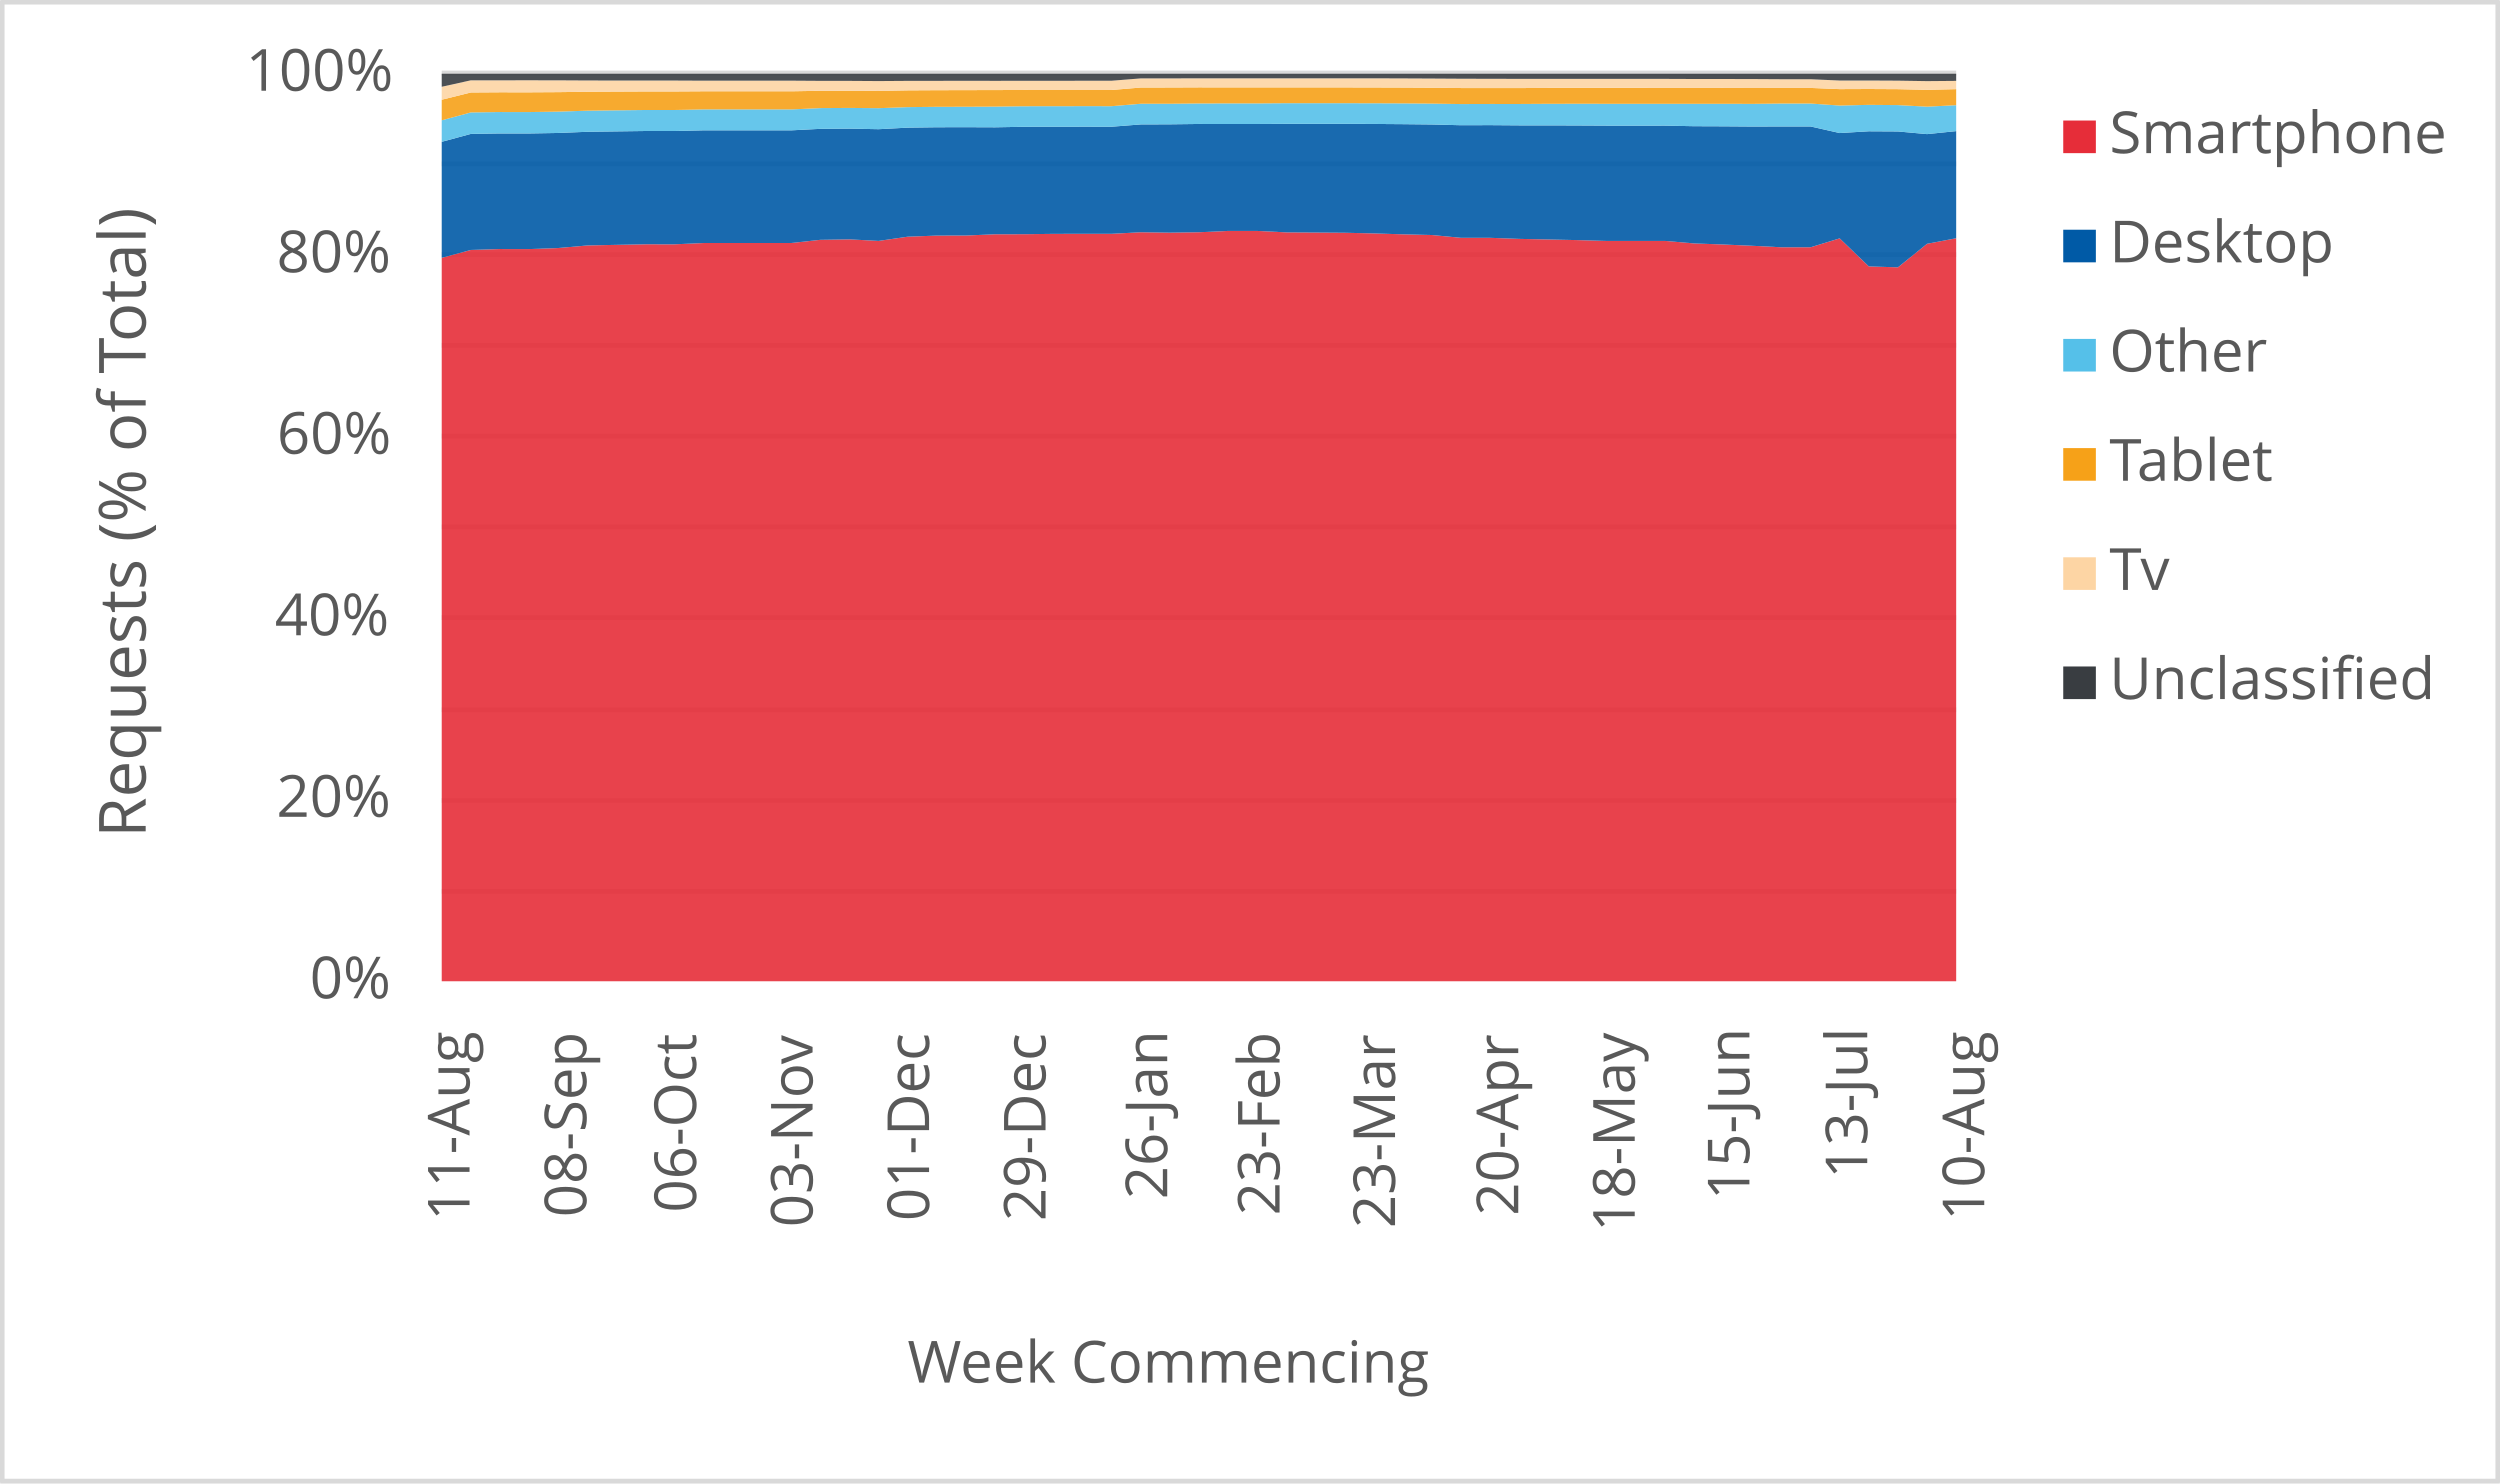
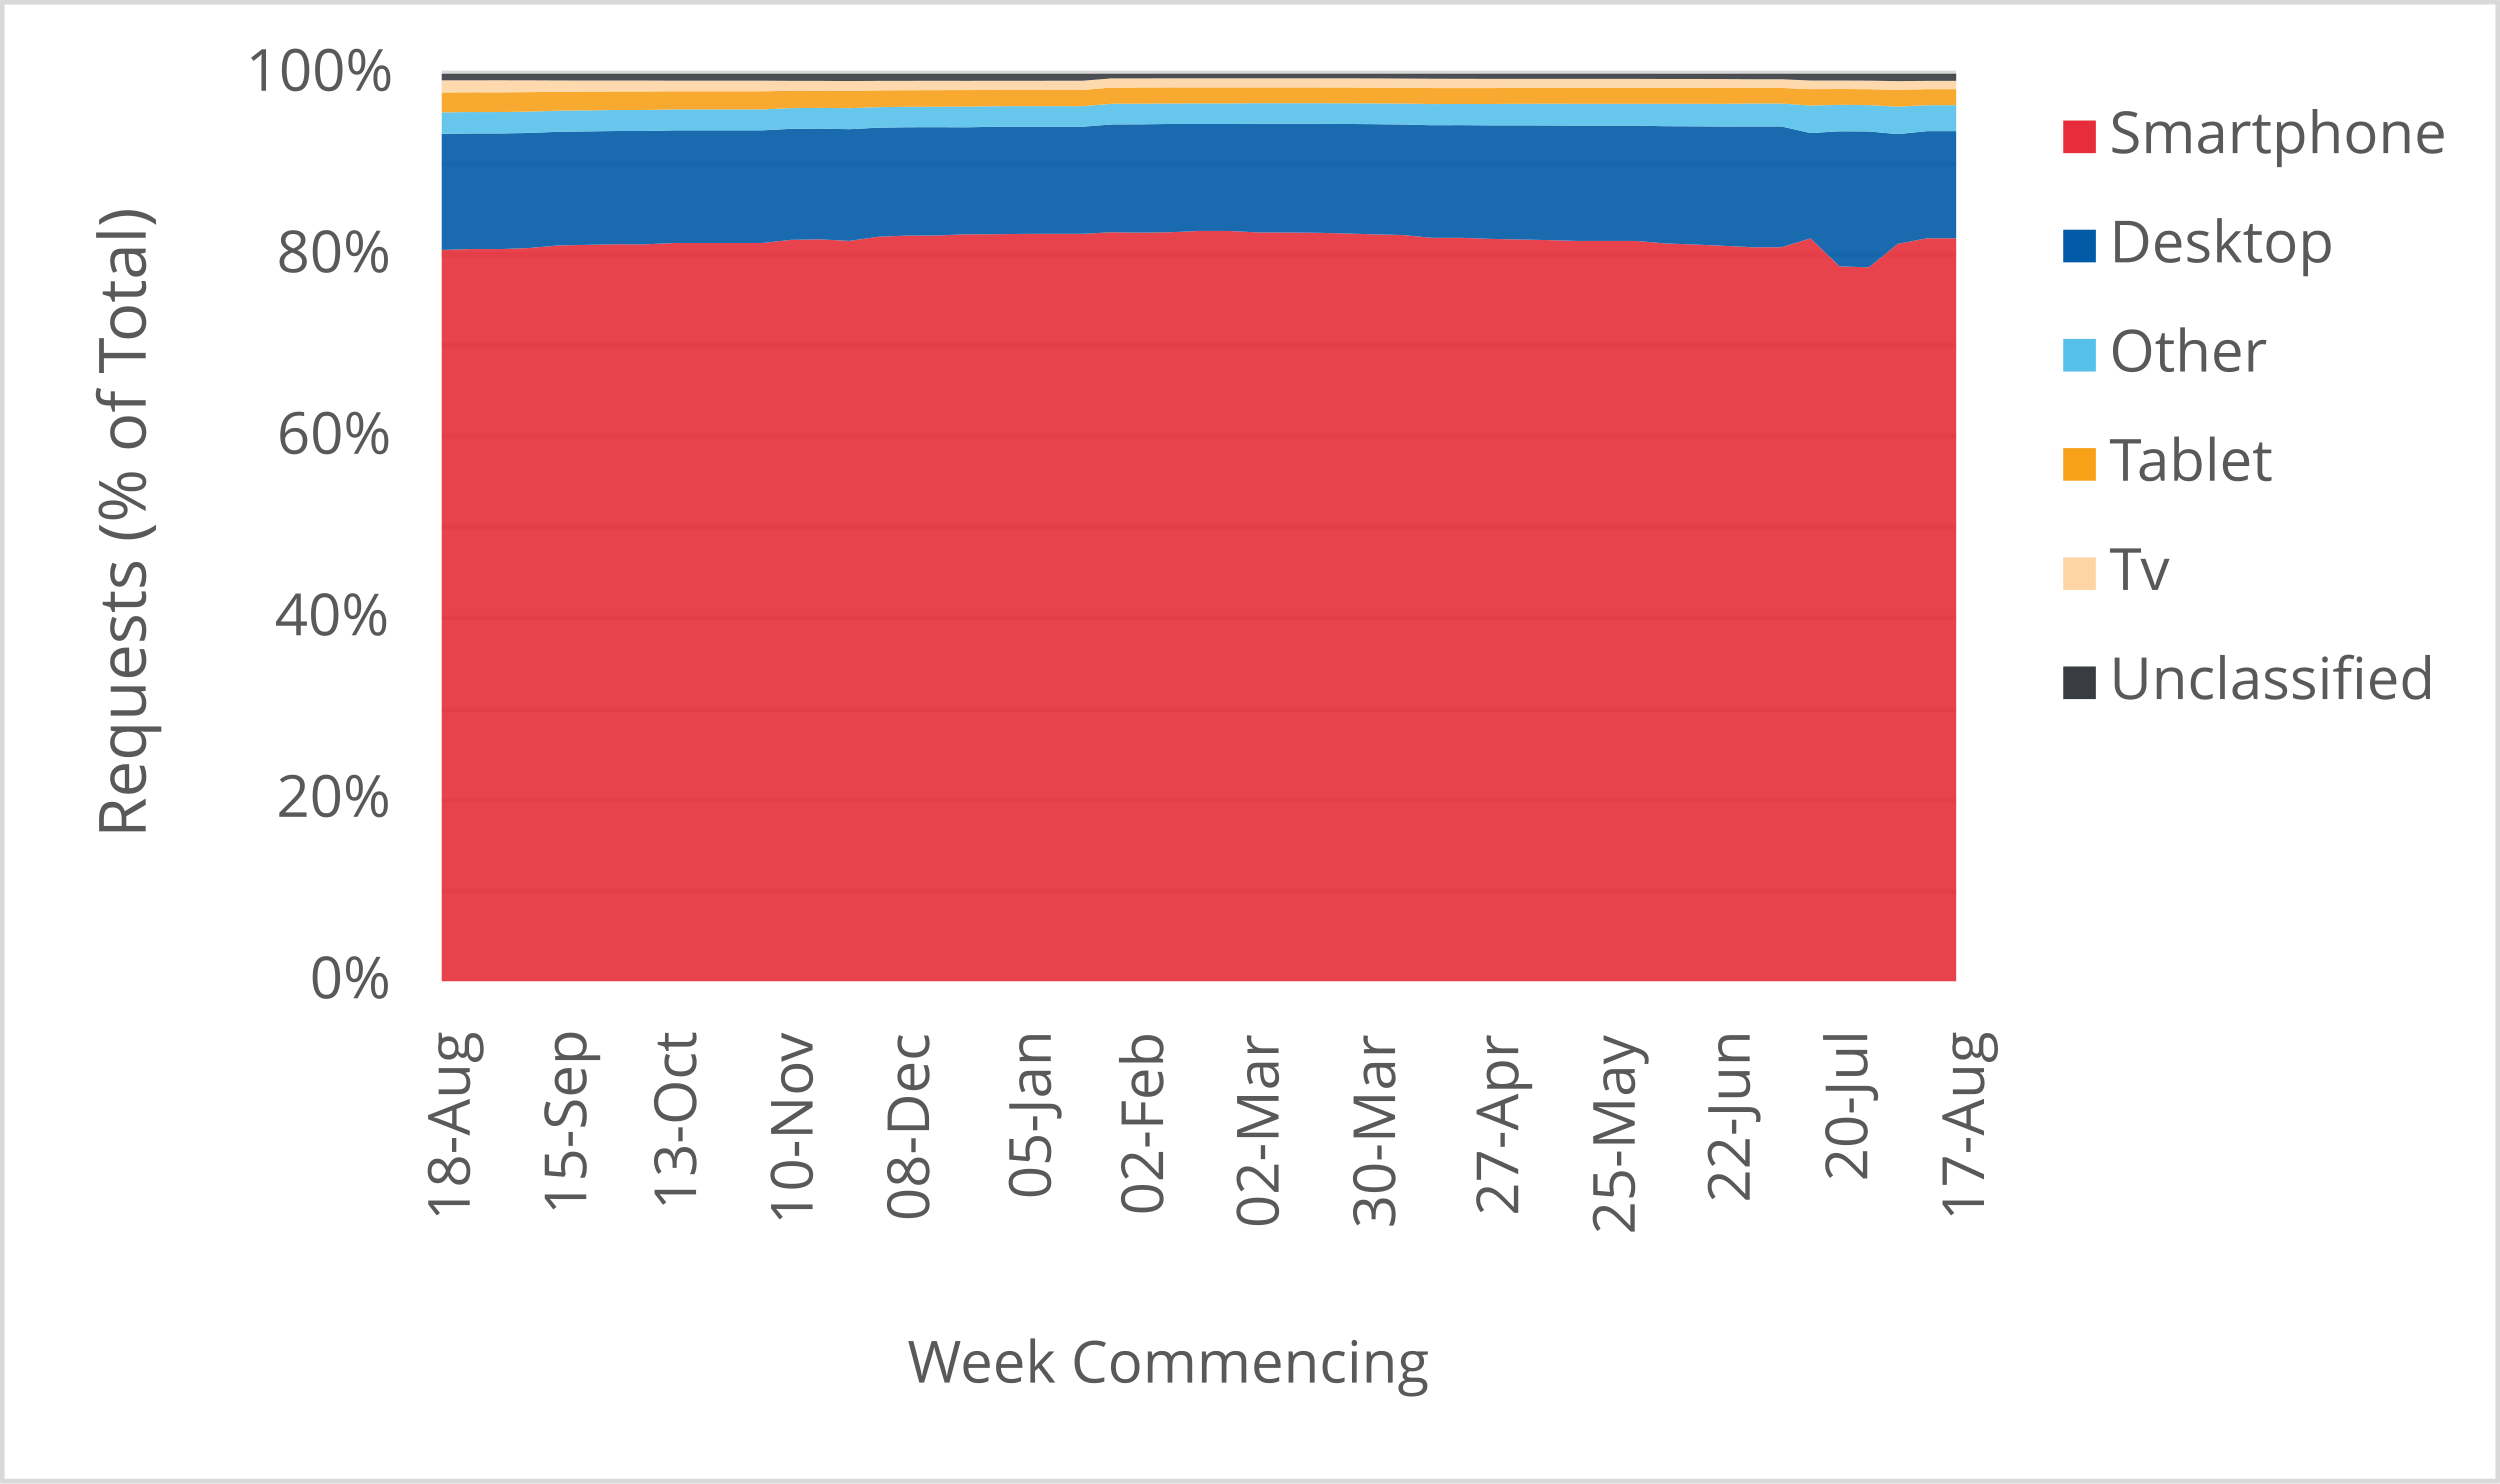
<svg xmlns="http://www.w3.org/2000/svg" width="1763" height="1046" xml:space="preserve" overflow="hidden">
  <defs>
    <clipPath id="clip0">
      <rect x="2917" y="346" width="1763" height="1046" />
    </clipPath>
  </defs>
  <g clip-path="url(#clip0)" transform="translate(-2917 -346)">
    <rect x="2918" y="347" width="1760" height="1043" fill="#FFFFFF" />
    <g>
      <path d="    M3228.5 974.532 4296.5 974.532    M3228.5 910.53 4296.5 910.53    M3228.5 846.528 4296.5 846.528    M3228.5 781.526 4296.5 781.526    M3228.5 717.524 4296.5 717.524    M3228.5 653.522 4296.5 653.522    M3228.5 589.52 4296.5 589.52    M3228.5 525.517 4296.5 525.517    M3228.5 461.515 4296.5 461.515    M3228.5 397.5 4296.5 397.5" stroke="#D9D9D9" stroke-width="3.438" stroke-linejoin="round" stroke-miterlimit="10" fill="none" />
    </g>
    <g>
      <path d="M 1038.5 4296.5 1038.5" stroke="#D9D9D9" stroke-width="3.438" stroke-linejoin="round" stroke-miterlimit="10" fill="none" fill-rule="evenodd" />
    </g>
    <g>
-       <text fill="#595959" font-family="Verdana,Open Sans,DejaVu Sans,sans-serif" font-weight="400" font-size="41" transform="matrix(6.12323e-17 -1 1 6.12323e-17 3248.119 1206.906)">11-Aug</text>
+       <text fill="#595959" font-family="Verdana,Open Sans,DejaVu Sans,sans-serif" font-weight="400" font-size="41" transform="matrix(6.12323e-17 -1 1 6.12323e-17 3248.269 1206.906)">18-Aug</text>
    </g>
    <g>
-       <text fill="#595959" font-family="Verdana,Open Sans,DejaVu Sans,sans-serif" font-weight="400" font-size="41" transform="matrix(6.12323e-17 -1 1 6.12323e-17 3330.443 1204.383)">08-Sep</text>
+       <text fill="#595959" font-family="Verdana,Open Sans,DejaVu Sans,sans-serif" font-weight="400" font-size="41" transform="matrix(6.12323e-17 -1 1 6.12323e-17 3330.423 1202.662)">15-Sep</text>
    </g>
    <g>
-       <text fill="#595959" font-family="Verdana,Open Sans,DejaVu Sans,sans-serif" font-weight="400" font-size="41" transform="matrix(6.12323e-17 -1 1 6.12323e-17 3407.872 1201.1)">06-Oct</text>
+       <text fill="#595959" font-family="Verdana,Open Sans,DejaVu Sans,sans-serif" font-weight="400" font-size="41" transform="matrix(6.12323e-17 -1 1 6.12323e-17 3407.872 1199.378)">13-Oct</text>
    </g>
    <g>
-       <text fill="#595959" font-family="Verdana,Open Sans,DejaVu Sans,sans-serif" font-weight="400" font-size="41" transform="matrix(6.12323e-17 -1 1 6.12323e-17 3490.026 1211.43)">03-Nov</text>
+       <text fill="#595959" font-family="Verdana,Open Sans,DejaVu Sans,sans-serif" font-weight="400" font-size="41" transform="matrix(6.12323e-17 -1 1 6.12323e-17 3490.026 1209.708)">10-Nov</text>
    </g>
    <g>
-       <text fill="#595959" font-family="Verdana,Open Sans,DejaVu Sans,sans-serif" font-weight="400" font-size="41" transform="matrix(6.12323e-17 -1 1 6.12323e-17 3572.18 1207.086)">01-Dec</text>
+       <text fill="#595959" font-family="Verdana,Open Sans,DejaVu Sans,sans-serif" font-weight="400" font-size="41" transform="matrix(6.12323e-17 -1 1 6.12323e-17 3572.18 1207.086)">08-Dec</text>
    </g>
    <g>
-       <text fill="#595959" font-family="Verdana,Open Sans,DejaVu Sans,sans-serif" font-weight="400" font-size="41" transform="matrix(6.12323e-17 -1 1 6.12323e-17 3654.314 1207.126)">29-Dec</text>
+       <text fill="#595959" font-family="Verdana,Open Sans,DejaVu Sans,sans-serif" font-weight="400" font-size="41" transform="matrix(6.12323e-17 -1 1 6.12323e-17 3657.987 1191.651)">05-Jan</text>
    </g>
    <g>
-       <text fill="#595959" font-family="Verdana,Open Sans,DejaVu Sans,sans-serif" font-weight="400" font-size="41" transform="matrix(6.12323e-17 -1 1 6.12323e-17 3740.121 1191.691)">26-Jan</text>
+       <text fill="#595959" font-family="Verdana,Open Sans,DejaVu Sans,sans-serif" font-weight="400" font-size="41" transform="matrix(6.12323e-17 -1 1 6.12323e-17 3737.198 1203.042)">02-Feb</text>
    </g>
    <g>
-       <text fill="#595959" font-family="Verdana,Open Sans,DejaVu Sans,sans-serif" font-weight="400" font-size="41" transform="matrix(6.12323e-17 -1 1 6.12323e-17 3819.352 1203.082)">23-Feb</text>
+       <text fill="#595959" font-family="Verdana,Open Sans,DejaVu Sans,sans-serif" font-weight="400" font-size="41" transform="matrix(6.12323e-17 -1 1 6.12323e-17 3818.642 1212.011)">02-Mar</text>
    </g>
    <g>
-       <text fill="#595959" font-family="Verdana,Open Sans,DejaVu Sans,sans-serif" font-weight="400" font-size="41" transform="matrix(6.12323e-17 -1 1 6.12323e-17 3900.775 1212.051)">23-Mar</text>
+       <text fill="#595959" font-family="Verdana,Open Sans,DejaVu Sans,sans-serif" font-weight="400" font-size="41" transform="matrix(6.12323e-17 -1 1 6.12323e-17 3900.795 1212.171)">30-Mar</text>
    </g>
    <g>
-       <text fill="#595959" font-family="Verdana,Open Sans,DejaVu Sans,sans-serif" font-weight="400" font-size="41" transform="matrix(6.12323e-17 -1 1 6.12323e-17 3987.674 1203.302)">20-Apr</text>
+       <text fill="#595959" font-family="Verdana,Open Sans,DejaVu Sans,sans-serif" font-weight="400" font-size="41" transform="matrix(6.12323e-17 -1 1 6.12323e-17 3987.654 1203.302)">27-Apr</text>
    </g>
    <g>
-       <text fill="#595959" font-family="Verdana,Open Sans,DejaVu Sans,sans-serif" font-weight="400" font-size="41" transform="matrix(6.12323e-17 -1 1 6.12323e-17 4069.808 1214.753)">18-May</text>
+       <text fill="#595959" font-family="Verdana,Open Sans,DejaVu Sans,sans-serif" font-weight="400" font-size="41" transform="matrix(6.12323e-17 -1 1 6.12323e-17 4069.808 1216.515)">25-May</text>
    </g>
    <g>
-       <text fill="#595959" font-family="Verdana,Open Sans,DejaVu Sans,sans-serif" font-weight="400" font-size="41" transform="matrix(6.12323e-17 -1 1 6.12323e-17 4150.68 1192.291)">15-Jun</text>
+       <text fill="#595959" font-family="Verdana,Open Sans,DejaVu Sans,sans-serif" font-weight="400" font-size="41" transform="matrix(6.12323e-17 -1 1 6.12323e-17 4150.891 1194.053)">22-Jun</text>
    </g>
    <g>
-       <text fill="#595959" font-family="Verdana,Open Sans,DejaVu Sans,sans-serif" font-weight="400" font-size="41" transform="matrix(6.12323e-17 -1 1 6.12323e-17 4233.775 1177.277)">13-Jul</text>
+       <text fill="#595959" font-family="Verdana,Open Sans,DejaVu Sans,sans-serif" font-weight="400" font-size="41" transform="matrix(6.12323e-17 -1 1 6.12323e-17 4233.775 1179.039)">20-Jul</text>
    </g>
    <g>
-       <text fill="#595959" font-family="Verdana,Open Sans,DejaVu Sans,sans-serif" font-weight="400" font-size="41" transform="matrix(6.12323e-17 -1 1 6.12323e-17 4316.289 1206.906)">10-Aug</text>
+       <text fill="#595959" font-family="Verdana,Open Sans,DejaVu Sans,sans-serif" font-weight="400" font-size="41" transform="matrix(6.12323e-17 -1 1 6.12323e-17 4316.119 1206.906)">17-Aug</text>
    </g>
    <g>
      <text fill="#595959" font-family="Verdana,Open Sans,DejaVu Sans,sans-serif" font-weight="400" font-size="41" transform="matrix(1 0 0 1 3135.448 1050)">0%</text>
    </g>
    <g>
      <text fill="#595959" font-family="Verdana,Open Sans,DejaVu Sans,sans-serif" font-weight="400" font-size="41" transform="matrix(1 0 0 1 3111.965 922)">20%</text>
    </g>
    <g>
      <text fill="#595959" font-family="Verdana,Open Sans,DejaVu Sans,sans-serif" font-weight="400" font-size="41" transform="matrix(1 0 0 1 3110.824 794)">40%</text>
    </g>
    <g>
      <text fill="#595959" font-family="Verdana,Open Sans,DejaVu Sans,sans-serif" font-weight="400" font-size="41" transform="matrix(1 0 0 1 3112.306 666)">60%</text>
    </g>
    <g>
      <text fill="#595959" font-family="Verdana,Open Sans,DejaVu Sans,sans-serif" font-weight="400" font-size="41" transform="matrix(1 0 0 1 3112.045 538)">80%</text>
    </g>
    <g>
      <text fill="#595959" font-family="Verdana,Open Sans,DejaVu Sans,sans-serif" font-weight="400" font-size="41" transform="matrix(1 0 0 1 3090.284 410)">100%</text>
    </g>
    <g>
      <text fill="#595959" font-family="Verdana,Open Sans,DejaVu Sans,sans-serif" font-weight="400" font-size="41" transform="matrix(1 0 0 1 3556.971 1321)">Week Commencing</text>
    </g>
    <g>
      <text fill="#595959" font-family="Verdana,Open Sans,DejaVu Sans,sans-serif" font-weight="400" font-size="46" transform="matrix(6.12323e-17 -1 1 6.12323e-17 3019.73 936.7666)">Requests (% of Total)</text>
    </g>
    <rect x="2918.5" y="347.5" width="1760" height="1043" stroke="#D9D9D9" stroke-width="3.438" stroke-linejoin="round" stroke-miterlimit="10" fill="none" />
    <g>
-       <path d="M3228.5 1038 3249.038 1038 3269.577 1038 3290.115 1038 3310.654 1038 3331.192 1038 3351.731 1038 3372.269 1038 3392.808 1038 3413.346 1038 3433.885 1038 3454.423 1038 3474.962 1038 3495.5 1038 3516.038 1038 3536.577 1038 3557.115 1038 3577.654 1038 3598.192 1038 3618.731 1038 3639.269 1038 3659.808 1038 3680.346 1038 3700.885 1038 3721.423 1038 3741.962 1038 3762.5 1038 3783.038 1038 3803.577 1038 3824.115 1038 3844.654 1038 3865.192 1038 3885.731 1038 3906.269 1038 3926.808 1038 3947.346 1038 3967.885 1038 3988.423 1038 4008.962 1038 4029.5 1038 4050.038 1038 4070.577 1038 4091.115 1038 4111.654 1038 4132.192 1038 4152.731 1038 4173.269 1038 4193.808 1038 4214.346 1038 4234.885 1038 4255.423 1038 4275.962 1038 4296.5 1038 4296.5 514.013 4275.962 517.914 4255.423 534.528 4234.885 533.878 4214.346 514.09 4193.808 520.373 4173.269 520.384 4152.731 519.328 4132.192 518.415 4111.654 517.67 4091.115 515.89 4070.577 515.902 4050.038 515.905 4029.5 515.325 4008.962 514.87 3988.423 514.459 3967.885 513.712 3947.346 513.704 3926.808 511.732 3906.269 511.243 3885.731 510.604 3865.192 510.133 3844.654 509.99 3824.115 509.867 3803.577 508.858 3783.038 508.849 3762.5 509.78 3741.962 510.068 3721.423 509.788 3700.885 510.882 3680.346 510.871 3659.808 510.915 3639.269 511.174 3618.731 511.205 3598.192 512.098 3577.654 512.133 3557.115 512.919 3536.577 515.892 3516.038 514.797 3495.5 515.126 3474.962 517.354 3454.423 517.373 3433.885 517.38 3413.346 517.375 3392.808 518.285 3372.269 518.279 3351.731 518.667 3331.192 519.093 3310.654 520.905 3290.115 521.632 3269.577 521.618 3249.038 522.268 3228.5 527.835 3228.5 1038Z" fill="#e62d39" opacity="0.9" />
+       <path d="M3228.5 1038 3249.038 1038 3269.577 1038 3290.115 1038 3310.654 1038 3331.192 1038 3351.731 1038 3372.269 1038 3392.808 1038 3413.346 1038 3433.885 1038 3454.423 1038 3474.962 1038 3495.5 1038 3516.038 1038 3536.577 1038 3557.115 1038 3577.654 1038 3598.192 1038 3618.731 1038 3639.269 1038 3659.808 1038 3680.346 1038 3700.885 1038 3721.423 1038 3741.962 1038 3762.5 1038 3783.038 1038 3803.577 1038 3824.115 1038 3844.654 1038 3865.192 1038 3885.731 1038 3906.269 1038 3926.808 1038 3947.346 1038 3967.885 1038 3988.423 1038 4008.962 1038 4029.5 1038 4050.038 1038 4070.577 1038 4091.115 1038 4111.654 1038 4132.192 1038 4152.731 1038 4173.269 1038 4193.808 1038 4214.346 1038 4234.885 1038 4255.423 1038 4275.962 1038 4296.5 1038 4296.5 514.02 4275.962 514.013 4255.423 517.914 4234.885 534.528 4214.346 533.878 4193.808 514.09 4173.269 520.373 4152.731 520.384 4132.192 519.328 4111.654 518.415 4091.115 517.67 4070.577 515.89 4050.038 515.902 4029.5 515.905 4008.962 515.325 3988.423 514.87 3967.885 514.459 3947.346 513.712 3926.808 513.704 3906.269 511.732 3885.731 511.243 3865.192 510.604 3844.654 510.133 3824.115 509.99 3803.577 509.867 3783.038 508.858 3762.5 508.849 3741.962 509.78 3721.423 510.068 3700.885 509.788 3680.346 510.882 3659.808 510.871 3639.269 510.915 3618.731 511.174 3598.192 511.205 3577.654 512.098 3557.115 512.133 3536.577 512.919 3516.038 515.892 3495.5 514.797 3474.962 515.126 3454.423 517.354 3433.885 517.373 3413.346 517.38 3392.808 517.375 3372.269 518.285 3351.731 518.279 3331.192 518.667 3310.654 519.093 3290.115 520.905 3269.577 521.632 3249.038 521.618 3228.5 522.268 3228.5 1038Z" fill="#e62d39" opacity="0.9" />
    </g>
    <g>
-       <path d="M3228.5 527.835 3249.038 522.268 3269.577 521.618 3290.115 521.632 3310.654 520.905 3331.192 519.093 3351.731 518.667 3372.269 518.279 3392.808 518.285 3413.346 517.375 3433.885 517.38 3454.423 517.373 3474.962 517.354 3495.5 515.126 3516.038 514.797 3536.577 515.892 3557.115 512.919 3577.654 512.133 3598.192 512.098 3618.731 511.205 3639.269 511.174 3659.808 510.915 3680.346 510.871 3700.885 510.882 3721.423 509.788 3741.962 510.068 3762.5 509.78 3783.038 508.849 3803.577 508.858 3824.115 509.867 3844.654 509.99 3865.192 510.133 3885.731 510.604 3906.269 511.243 3926.808 511.732 3947.346 513.704 3967.885 513.712 3988.423 514.459 4008.962 514.87 4029.5 515.325 4050.038 515.905 4070.577 515.902 4091.115 515.89 4111.654 517.67 4132.192 518.415 4152.731 519.328 4173.269 520.384 4193.808 520.373 4214.346 514.09 4234.885 533.878 4255.423 534.528 4275.962 517.914 4296.5 514.013 4296.5 438.464 4275.962 440.58 4255.423 438.703 4234.885 438.584 4214.346 439.824 4193.808 435.176 4173.269 435.18 4152.731 435.237 4132.192 435.078 4111.654 434.998 4091.115 434.595 4070.577 434.6 4050.038 434.598 4029.5 434.487 4008.962 434.41 3988.423 434.413 3967.885 434.251 3947.346 434.311 3926.808 433.787 3906.269 433.562 3885.731 433.4 3865.192 433.309 3844.654 433.292 3824.115 433.312 3803.577 433.435 3783.038 433.432 3762.5 433.421 3741.962 433.674 3721.423 433.751 3700.885 435.361 3680.346 435.343 3659.808 435.389 3639.269 435.399 3618.731 435.778 3598.192 435.695 3577.654 435.737 3557.115 436.018 3536.577 437.111 3516.038 436.705 3495.5 436.861 3474.962 437.922 3454.423 437.926 3433.885 437.909 3413.346 437.907 3392.808 438.382 3372.269 438.381 3351.731 438.658 3331.192 438.939 3310.654 439.768 3290.115 440.122 3269.577 440.103 3249.038 440.432 3228.5 446.005 3228.5 527.835Z" fill="#005aa6" opacity="0.9" />
+       <path d="M3228.5 522.268 3249.038 521.618 3269.577 521.632 3290.115 520.905 3310.654 519.093 3331.192 518.667 3351.731 518.279 3372.269 518.285 3392.808 517.375 3413.346 517.38 3433.885 517.373 3454.423 517.354 3474.962 515.126 3495.5 514.797 3516.038 515.892 3536.577 512.919 3557.115 512.133 3577.654 512.098 3598.192 511.205 3618.731 511.174 3639.269 510.915 3659.808 510.871 3680.346 510.882 3700.885 509.788 3721.423 510.068 3741.962 509.78 3762.5 508.849 3783.038 508.858 3803.577 509.867 3824.115 509.99 3844.654 510.133 3865.192 510.604 3885.731 511.243 3906.269 511.732 3926.808 513.704 3947.346 513.712 3967.885 514.459 3988.423 514.87 4008.962 515.325 4029.5 515.905 4050.038 515.902 4070.577 515.89 4091.115 517.67 4111.654 518.415 4132.192 519.328 4152.731 520.384 4173.269 520.373 4193.808 514.09 4214.346 533.878 4234.885 534.528 4255.423 517.914 4275.962 514.013 4296.5 514.02 4296.5 438.471 4275.962 438.464 4255.423 440.58 4234.885 438.703 4214.346 438.584 4193.808 439.824 4173.269 435.176 4152.731 435.18 4132.192 435.237 4111.654 435.078 4091.115 434.998 4070.577 434.595 4050.038 434.6 4029.5 434.598 4008.962 434.487 3988.423 434.41 3967.885 434.413 3947.346 434.251 3926.808 434.311 3906.269 433.787 3885.731 433.562 3865.192 433.4 3844.654 433.309 3824.115 433.292 3803.577 433.312 3783.038 433.435 3762.5 433.432 3741.962 433.421 3721.423 433.674 3700.885 433.751 3680.346 435.361 3659.808 435.343 3639.269 435.389 3618.731 435.399 3598.192 435.778 3577.654 435.695 3557.115 435.737 3536.577 436.018 3516.038 437.111 3495.5 436.705 3474.962 436.861 3454.423 437.922 3433.885 437.926 3413.346 437.909 3392.808 437.907 3372.269 438.382 3351.731 438.381 3331.192 438.658 3310.654 438.939 3290.115 439.768 3269.577 440.122 3249.038 440.103 3228.5 440.432 3228.5 522.268Z" fill="#005aa6" opacity="0.9" />
    </g>
    <g>
-       <path d="M3228.5 446.005 3249.038 440.432 3269.577 440.103 3290.115 440.122 3310.654 439.768 3331.192 438.939 3351.731 438.658 3372.269 438.381 3392.808 438.382 3413.346 437.907 3433.885 437.909 3454.423 437.926 3474.962 437.922 3495.5 436.861 3516.038 436.705 3536.577 437.111 3557.115 436.018 3577.654 435.737 3598.192 435.695 3618.731 435.778 3639.269 435.399 3659.808 435.389 3680.346 435.343 3700.885 435.361 3721.423 433.751 3741.962 433.674 3762.5 433.421 3783.038 433.432 3803.577 433.435 3824.115 433.312 3844.654 433.292 3865.192 433.309 3885.731 433.4 3906.269 433.562 3926.808 433.787 3947.346 434.311 3967.885 434.251 3988.423 434.413 4008.962 434.41 4029.5 434.487 4050.038 434.598 4070.577 434.6 4091.115 434.595 4111.654 434.998 4132.192 435.078 4152.731 435.237 4173.269 435.18 4193.808 435.176 4214.346 439.824 4234.885 438.584 4255.423 438.703 4275.962 440.58 4296.5 438.464 4296.5 420.179 4275.962 421.224 4255.423 420.117 4234.885 419.937 4214.346 420.434 4193.808 419.005 4173.269 419.007 4152.731 419.245 4132.192 419.185 4111.654 419.189 4091.115 419.183 4070.577 419.185 4050.038 419.18 4029.5 419.165 4008.962 419.191 3988.423 419.325 3967.885 419.317 3947.346 419.383 3926.808 419.064 3906.269 418.91 3885.731 418.821 3865.192 418.782 3844.654 418.761 3824.115 418.77 3803.577 418.928 3783.038 418.926 3762.5 418.96 3741.962 419.157 3721.423 419.174 3700.885 420.876 3680.346 420.856 3659.808 420.901 3639.269 420.92 3618.731 421.175 3598.192 421.274 3577.654 421.319 3557.115 421.548 3536.577 422.288 3516.038 422.102 3495.5 422.237 3474.962 423.168 3454.423 423.168 3433.885 423.147 3413.346 423.146 3392.808 423.565 3372.269 423.566 3351.731 423.811 3331.192 424.056 3310.654 424.718 3290.115 425.024 3269.577 425.004 3249.038 425.285 3228.5 430.827 3228.5 446.005Z" fill="#55c0e9" opacity="0.9" />
+       <path d="M3228.5 440.432 3249.038 440.103 3269.577 440.122 3290.115 439.768 3310.654 438.939 3331.192 438.658 3351.731 438.381 3372.269 438.382 3392.808 437.907 3413.346 437.909 3433.885 437.926 3454.423 437.922 3474.962 436.861 3495.5 436.705 3516.038 437.111 3536.577 436.018 3557.115 435.737 3577.654 435.695 3598.192 435.778 3618.731 435.399 3639.269 435.389 3659.808 435.343 3680.346 435.361 3700.885 433.751 3721.423 433.674 3741.962 433.421 3762.5 433.432 3783.038 433.435 3803.577 433.312 3824.115 433.292 3844.654 433.309 3865.192 433.4 3885.731 433.562 3906.269 433.787 3926.808 434.311 3947.346 434.251 3967.885 434.413 3988.423 434.41 4008.962 434.487 4029.5 434.598 4050.038 434.6 4070.577 434.595 4091.115 434.998 4111.654 435.078 4132.192 435.237 4152.731 435.18 4173.269 435.176 4193.808 439.824 4214.346 438.584 4234.885 438.703 4255.423 440.58 4275.962 438.464 4296.5 438.471 4296.5 420.187 4275.962 420.179 4255.423 421.224 4234.885 420.117 4214.346 419.937 4193.808 420.434 4173.269 419.005 4152.731 419.007 4132.192 419.245 4111.654 419.185 4091.115 419.189 4070.577 419.183 4050.038 419.185 4029.5 419.18 4008.962 419.165 3988.423 419.191 3967.885 419.325 3947.346 419.317 3926.808 419.383 3906.269 419.064 3885.731 418.91 3865.192 418.821 3844.654 418.782 3824.115 418.761 3803.577 418.77 3783.038 418.928 3762.5 418.926 3741.962 418.96 3721.423 419.157 3700.885 419.174 3680.346 420.876 3659.808 420.856 3639.269 420.901 3618.731 420.92 3598.192 421.175 3577.654 421.274 3557.115 421.319 3536.577 421.548 3516.038 422.288 3495.5 422.102 3474.962 422.237 3454.423 423.168 3433.885 423.168 3413.346 423.147 3392.808 423.146 3372.269 423.565 3351.731 423.566 3331.192 423.811 3310.654 424.056 3290.115 424.718 3269.577 425.024 3249.038 425.004 3228.5 425.285 3228.5 440.432Z" fill="#55c0e9" opacity="0.9" />
    </g>
    <g>
-       <path d="M3228.5 430.827 3249.038 425.285 3269.577 425.004 3290.115 425.024 3310.654 424.718 3331.192 424.056 3351.731 423.811 3372.269 423.566 3392.808 423.565 3413.346 423.146 3433.885 423.147 3454.423 423.168 3474.962 423.168 3495.5 422.237 3516.038 422.102 3536.577 422.288 3557.115 421.548 3577.654 421.319 3598.192 421.274 3618.731 421.175 3639.269 420.92 3659.808 420.901 3680.346 420.856 3700.885 420.876 3721.423 419.174 3741.962 419.157 3762.5 418.96 3783.038 418.926 3803.577 418.928 3824.115 418.77 3844.654 418.761 3865.192 418.782 3885.731 418.821 3906.269 418.91 3926.808 419.064 3947.346 419.383 3967.885 419.317 3988.423 419.325 4008.962 419.191 4029.5 419.165 4050.038 419.18 4070.577 419.185 4091.115 419.183 4111.654 419.189 4132.192 419.185 4152.731 419.245 4173.269 419.007 4193.808 419.005 4214.346 420.434 4234.885 419.937 4255.423 420.117 4275.962 421.224 4296.5 420.179 4296.5 408.866 4275.962 409.355 4255.423 408.88 4234.885 408.762 4214.346 408.847 4193.808 408.005 4173.269 408.005 4152.731 408.054 4132.192 407.986 4111.654 407.999 4091.115 407.99 4070.577 407.986 4050.038 407.98 4029.5 407.963 4008.962 407.982 3988.423 408.11 3967.885 408.105 3947.346 408.082 3926.808 407.877 3906.269 407.757 3885.731 407.687 3865.192 407.647 3844.654 407.618 3824.115 407.617 3803.577 407.633 3783.038 407.63 3762.5 407.609 3741.962 407.7 3721.423 407.733 3700.885 409.461 3680.346 409.446 3659.808 409.455 3639.269 409.443 3618.731 409.508 3598.192 409.557 3577.654 409.606 3557.115 409.723 3536.577 410.109 3516.038 410.001 3495.5 410.022 3474.962 410.383 3454.423 410.382 3433.885 410.369 3413.346 410.368 3392.808 410.497 3372.269 410.499 3351.731 410.598 3331.192 410.702 3310.654 410.979 3290.115 411.104 3269.577 411.084 3249.038 411.223 3228.5 416.321 3228.5 430.827Z" fill="#f6a118" opacity="0.9" />
+       <path d="M3228.5 425.285 3249.038 425.004 3269.577 425.024 3290.115 424.718 3310.654 424.056 3331.192 423.811 3351.731 423.566 3372.269 423.565 3392.808 423.146 3413.346 423.147 3433.885 423.168 3454.423 423.168 3474.962 422.237 3495.5 422.102 3516.038 422.288 3536.577 421.548 3557.115 421.319 3577.654 421.274 3598.192 421.175 3618.731 420.92 3639.269 420.901 3659.808 420.856 3680.346 420.876 3700.885 419.174 3721.423 419.157 3741.962 418.96 3762.5 418.926 3783.038 418.928 3803.577 418.77 3824.115 418.761 3844.654 418.782 3865.192 418.821 3885.731 418.91 3906.269 419.064 3926.808 419.383 3947.346 419.317 3967.885 419.325 3988.423 419.191 4008.962 419.165 4029.5 419.18 4050.038 419.185 4070.577 419.183 4091.115 419.189 4111.654 419.185 4132.192 419.245 4152.731 419.007 4173.269 419.005 4193.808 420.434 4214.346 419.937 4234.885 420.117 4255.423 421.224 4275.962 420.179 4296.5 420.187 4296.5 408.872 4275.962 408.866 4255.423 409.355 4234.885 408.88 4214.346 408.762 4193.808 408.847 4173.269 408.005 4152.731 408.005 4132.192 408.054 4111.654 407.986 4091.115 407.999 4070.577 407.99 4050.038 407.986 4029.5 407.98 4008.962 407.963 3988.423 407.982 3967.885 408.11 3947.346 408.105 3926.808 408.082 3906.269 407.877 3885.731 407.757 3865.192 407.687 3844.654 407.647 3824.115 407.618 3803.577 407.617 3783.038 407.633 3762.5 407.63 3741.962 407.609 3721.423 407.7 3700.885 407.733 3680.346 409.461 3659.808 409.446 3639.269 409.455 3618.731 409.443 3598.192 409.508 3577.654 409.557 3557.115 409.606 3536.577 409.723 3516.038 410.109 3495.5 410.001 3474.962 410.022 3454.423 410.383 3433.885 410.382 3413.346 410.369 3392.808 410.368 3372.269 410.497 3351.731 410.499 3331.192 410.598 3310.654 410.702 3290.115 410.979 3269.577 411.104 3249.038 411.084 3228.5 411.223 3228.5 425.285Z" fill="#f6a118" opacity="0.9" />
    </g>
    <g>
-       <path d="M3228.5 416.321 3249.038 411.223 3269.577 411.084 3290.115 411.104 3310.654 410.979 3331.192 410.702 3351.731 410.598 3372.269 410.499 3392.808 410.497 3413.346 410.368 3433.885 410.369 3454.423 410.382 3474.962 410.383 3495.5 410.022 3516.038 410.001 3536.577 410.109 3557.115 409.723 3577.654 409.606 3598.192 409.557 3618.731 409.508 3639.269 409.443 3659.808 409.455 3680.346 409.446 3700.885 409.461 3721.423 407.733 3741.962 407.7 3762.5 407.609 3783.038 407.63 3803.577 407.633 3824.115 407.617 3844.654 407.618 3865.192 407.647 3885.731 407.687 3906.269 407.757 3926.808 407.877 3947.346 408.082 3967.885 408.105 3988.423 408.11 4008.962 407.982 4029.5 407.963 4050.038 407.98 4070.577 407.986 4091.115 407.99 4111.654 407.999 4132.192 407.986 4152.731 408.054 4173.269 408.005 4193.808 408.005 4214.346 408.847 4234.885 408.762 4255.423 408.88 4275.962 409.355 4296.5 408.866 4296.5 403.035 4275.962 403.214 4255.423 402.882 4234.885 402.777 4214.346 402.784 4193.808 401.884 4173.269 401.885 4152.731 401.759 4132.192 401.719 4111.654 401.711 4091.115 401.628 4070.577 401.629 4050.038 401.635 4029.5 401.623 4008.962 401.621 3988.423 401.611 3967.885 401.571 3947.346 401.522 3926.808 401.391 3906.269 401.296 3885.731 401.228 3865.192 401.218 3844.654 401.227 3824.115 401.23 3803.577 401.247 3783.038 401.248 3762.5 401.251 3741.962 401.274 3721.423 401.292 3700.885 402.938 3680.346 402.955 3659.808 402.96 3639.269 402.964 3618.731 403.014 3598.192 402.959 3577.654 403.016 3557.115 403.031 3536.577 403.174 3516.038 403.039 3495.5 403.028 3474.962 402.887 3454.423 402.885 3433.885 402.899 3413.346 402.9 3392.808 402.804 3372.269 402.807 3351.731 402.789 3331.192 402.757 3310.654 402.644 3290.115 402.621 3269.577 402.637 3249.038 402.638 3228.5 407.183 3228.5 416.321Z" fill="#fdd5a4" opacity="0.9" />
+       <path d="M3228.5 411.223 3249.038 411.084 3269.577 411.104 3290.115 410.979 3310.654 410.702 3331.192 410.598 3351.731 410.499 3372.269 410.497 3392.808 410.368 3413.346 410.369 3433.885 410.382 3454.423 410.383 3474.962 410.022 3495.5 410.001 3516.038 410.109 3536.577 409.723 3557.115 409.606 3577.654 409.557 3598.192 409.508 3618.731 409.443 3639.269 409.455 3659.808 409.446 3680.346 409.461 3700.885 407.733 3721.423 407.7 3741.962 407.609 3762.5 407.63 3783.038 407.633 3803.577 407.617 3824.115 407.618 3844.654 407.647 3865.192 407.687 3885.731 407.757 3906.269 407.877 3926.808 408.082 3947.346 408.105 3967.885 408.11 3988.423 407.982 4008.962 407.963 4029.5 407.98 4050.038 407.986 4070.577 407.99 4091.115 407.999 4111.654 407.986 4132.192 408.054 4152.731 408.005 4173.269 408.005 4193.808 408.847 4214.346 408.762 4234.885 408.88 4255.423 409.355 4275.962 408.866 4296.5 408.872 4296.5 403.03 4275.962 403.035 4255.423 403.214 4234.885 402.882 4214.346 402.777 4193.808 402.784 4173.269 401.884 4152.731 401.885 4132.192 401.759 4111.654 401.719 4091.115 401.711 4070.577 401.628 4050.038 401.629 4029.5 401.635 4008.962 401.623 3988.423 401.621 3967.885 401.611 3947.346 401.571 3926.808 401.522 3906.269 401.391 3885.731 401.296 3865.192 401.228 3844.654 401.218 3824.115 401.227 3803.577 401.23 3783.038 401.247 3762.5 401.248 3741.962 401.251 3721.423 401.274 3700.885 401.292 3680.346 402.938 3659.808 402.955 3639.269 402.96 3618.731 402.964 3598.192 403.014 3577.654 402.959 3557.115 403.016 3536.577 403.031 3516.038 403.174 3495.5 403.039 3474.962 403.028 3454.423 402.887 3433.885 402.885 3413.346 402.899 3392.808 402.9 3372.269 402.804 3351.731 402.807 3331.192 402.789 3310.654 402.757 3290.115 402.644 3269.577 402.621 3249.038 402.637 3228.5 402.638 3228.5 411.223Z" fill="#fdd5a4" opacity="0.9" />
    </g>
    <g>
-       <path d="M3228.5 407.183 3249.038 402.638 3269.577 402.637 3290.115 402.621 3310.654 402.644 3331.192 402.757 3351.731 402.789 3372.269 402.807 3392.808 402.804 3413.346 402.9 3433.885 402.899 3454.423 402.885 3474.962 402.887 3495.5 403.028 3516.038 403.039 3536.577 403.174 3557.115 403.031 3577.654 403.016 3598.192 402.959 3618.731 403.014 3639.269 402.964 3659.808 402.96 3680.346 402.955 3700.885 402.938 3721.423 401.292 3741.962 401.274 3762.5 401.251 3783.038 401.248 3803.577 401.247 3824.115 401.23 3844.654 401.227 3865.192 401.218 3885.731 401.228 3906.269 401.296 3926.808 401.391 3947.346 401.522 3967.885 401.571 3988.423 401.611 4008.962 401.621 4029.5 401.623 4050.038 401.635 4070.577 401.629 4091.115 401.628 4111.654 401.711 4132.192 401.719 4152.731 401.759 4173.269 401.885 4193.808 401.884 4214.346 402.784 4234.885 402.777 4255.423 402.882 4275.962 403.214 4296.5 403.035 4296.5 398 4275.962 398 4255.423 398 4234.885 398 4214.346 398 4193.808 398 4173.269 398 4152.731 398 4132.192 398 4111.654 398 4091.115 398 4070.577 398 4050.038 398 4029.5 398 4008.962 398 3988.423 398 3967.885 398 3947.346 398 3926.808 398 3906.269 398 3885.731 398 3865.192 398 3844.654 398 3824.115 398 3803.577 398 3783.038 398 3762.5 398 3741.962 398 3721.423 398 3700.885 398 3680.346 398 3659.808 398 3639.269 398 3618.731 398 3598.192 398 3577.654 398 3557.115 398 3536.577 398 3516.038 398 3495.5 398 3474.962 398 3454.423 398 3433.885 398 3413.346 398 3392.808 398 3372.269 398 3351.731 398 3331.192 398 3310.654 398 3290.115 398 3269.577 398 3249.038 398 3228.5 398 3228.5 407.183Z" fill="#393d41" opacity="0.9" />
+       <path d="M3228.5 402.638 3249.038 402.637 3269.577 402.621 3290.115 402.644 3310.654 402.757 3331.192 402.789 3351.731 402.807 3372.269 402.804 3392.808 402.9 3413.346 402.899 3433.885 402.885 3454.423 402.887 3474.962 403.028 3495.5 403.039 3516.038 403.174 3536.577 403.031 3557.115 403.016 3577.654 402.959 3598.192 403.014 3618.731 402.964 3639.269 402.96 3659.808 402.955 3680.346 402.938 3700.885 401.292 3721.423 401.274 3741.962 401.251 3762.5 401.248 3783.038 401.247 3803.577 401.23 3824.115 401.227 3844.654 401.218 3865.192 401.228 3885.731 401.296 3906.269 401.391 3926.808 401.522 3947.346 401.571 3967.885 401.611 3988.423 401.621 4008.962 401.623 4029.5 401.635 4050.038 401.629 4070.577 401.628 4091.115 401.711 4111.654 401.719 4132.192 401.759 4152.731 401.885 4173.269 401.884 4193.808 402.784 4214.346 402.777 4234.885 402.882 4255.423 403.214 4275.962 403.035 4296.5 403.03 4296.5 398 4275.962 398 4255.423 398 4234.885 398 4214.346 398 4193.808 398 4173.269 398 4152.731 398 4132.192 398 4111.654 398 4091.115 398 4070.577 398 4050.038 398 4029.5 398 4008.962 398 3988.423 398 3967.885 398 3947.346 398 3926.808 398 3906.269 398 3885.731 398 3865.192 398 3844.654 398 3824.115 398 3803.577 398 3783.038 398 3762.5 398 3741.962 398 3721.423 398 3700.885 398 3680.346 398 3659.808 398 3639.269 398 3618.731 398 3598.192 398 3577.654 398 3557.115 398 3536.577 398 3516.038 398 3495.5 398 3474.962 398 3454.423 398 3433.885 398 3413.346 398 3392.808 398 3372.269 398 3351.731 398 3331.192 398 3310.654 398 3290.115 398 3269.577 398 3249.038 398 3228.5 398 3228.5 402.638Z" fill="#393d41" opacity="0.9" />
    </g>
    <g>
      <rect x="4372" y="431" width="23" height="23" fill="#e62d39" />
    </g>
    <g>
      <text fill="#595959" font-family="Verdana,Open Sans,DejaVu Sans,sans-serif" font-weight="400" font-size="41" transform="matrix(1 0 0 1 4404.56 454)">Smartphone</text>
    </g>
    <g>
      <rect x="4372" y="508" width="23" height="23" fill="#005aa6" />
    </g>
    <g>
      <text fill="#595959" font-family="Verdana,Open Sans,DejaVu Sans,sans-serif" font-weight="400" font-size="41" transform="matrix(1 0 0 1 4404.56 531)">Desktop</text>
    </g>
    <g>
      <rect x="4372" y="585" width="23" height="23" fill="#55c0e9" />
    </g>
    <g>
      <text fill="#595959" font-family="Verdana,Open Sans,DejaVu Sans,sans-serif" font-weight="400" font-size="41" transform="matrix(1 0 0 1 4404.56 608)">Other</text>
    </g>
    <g>
      <rect x="4372" y="662" width="23" height="23" fill="#f6a118" />
    </g>
    <g>
      <text fill="#595959" font-family="Verdana,Open Sans,DejaVu Sans,sans-serif" font-weight="400" font-size="41" transform="matrix(1 0 0 1 4404.56 685)">Tablet</text>
    </g>
    <g>
      <rect x="4372" y="739" width="23" height="23" fill="#fdd5a4" />
    </g>
    <g>
      <text fill="#595959" font-family="Verdana,Open Sans,DejaVu Sans,sans-serif" font-weight="400" font-size="41" transform="matrix(1 0 0 1 4404.56 762)">Tv</text>
    </g>
    <g>
      <rect x="4372" y="816" width="23" height="23" fill="#393d41" />
    </g>
    <g>
      <text fill="#595959" font-family="Verdana,Open Sans,DejaVu Sans,sans-serif" font-weight="400" font-size="41" transform="matrix(1 0 0 1 4404.56 839)">Unclassified</text>
    </g>
  </g>
</svg>
